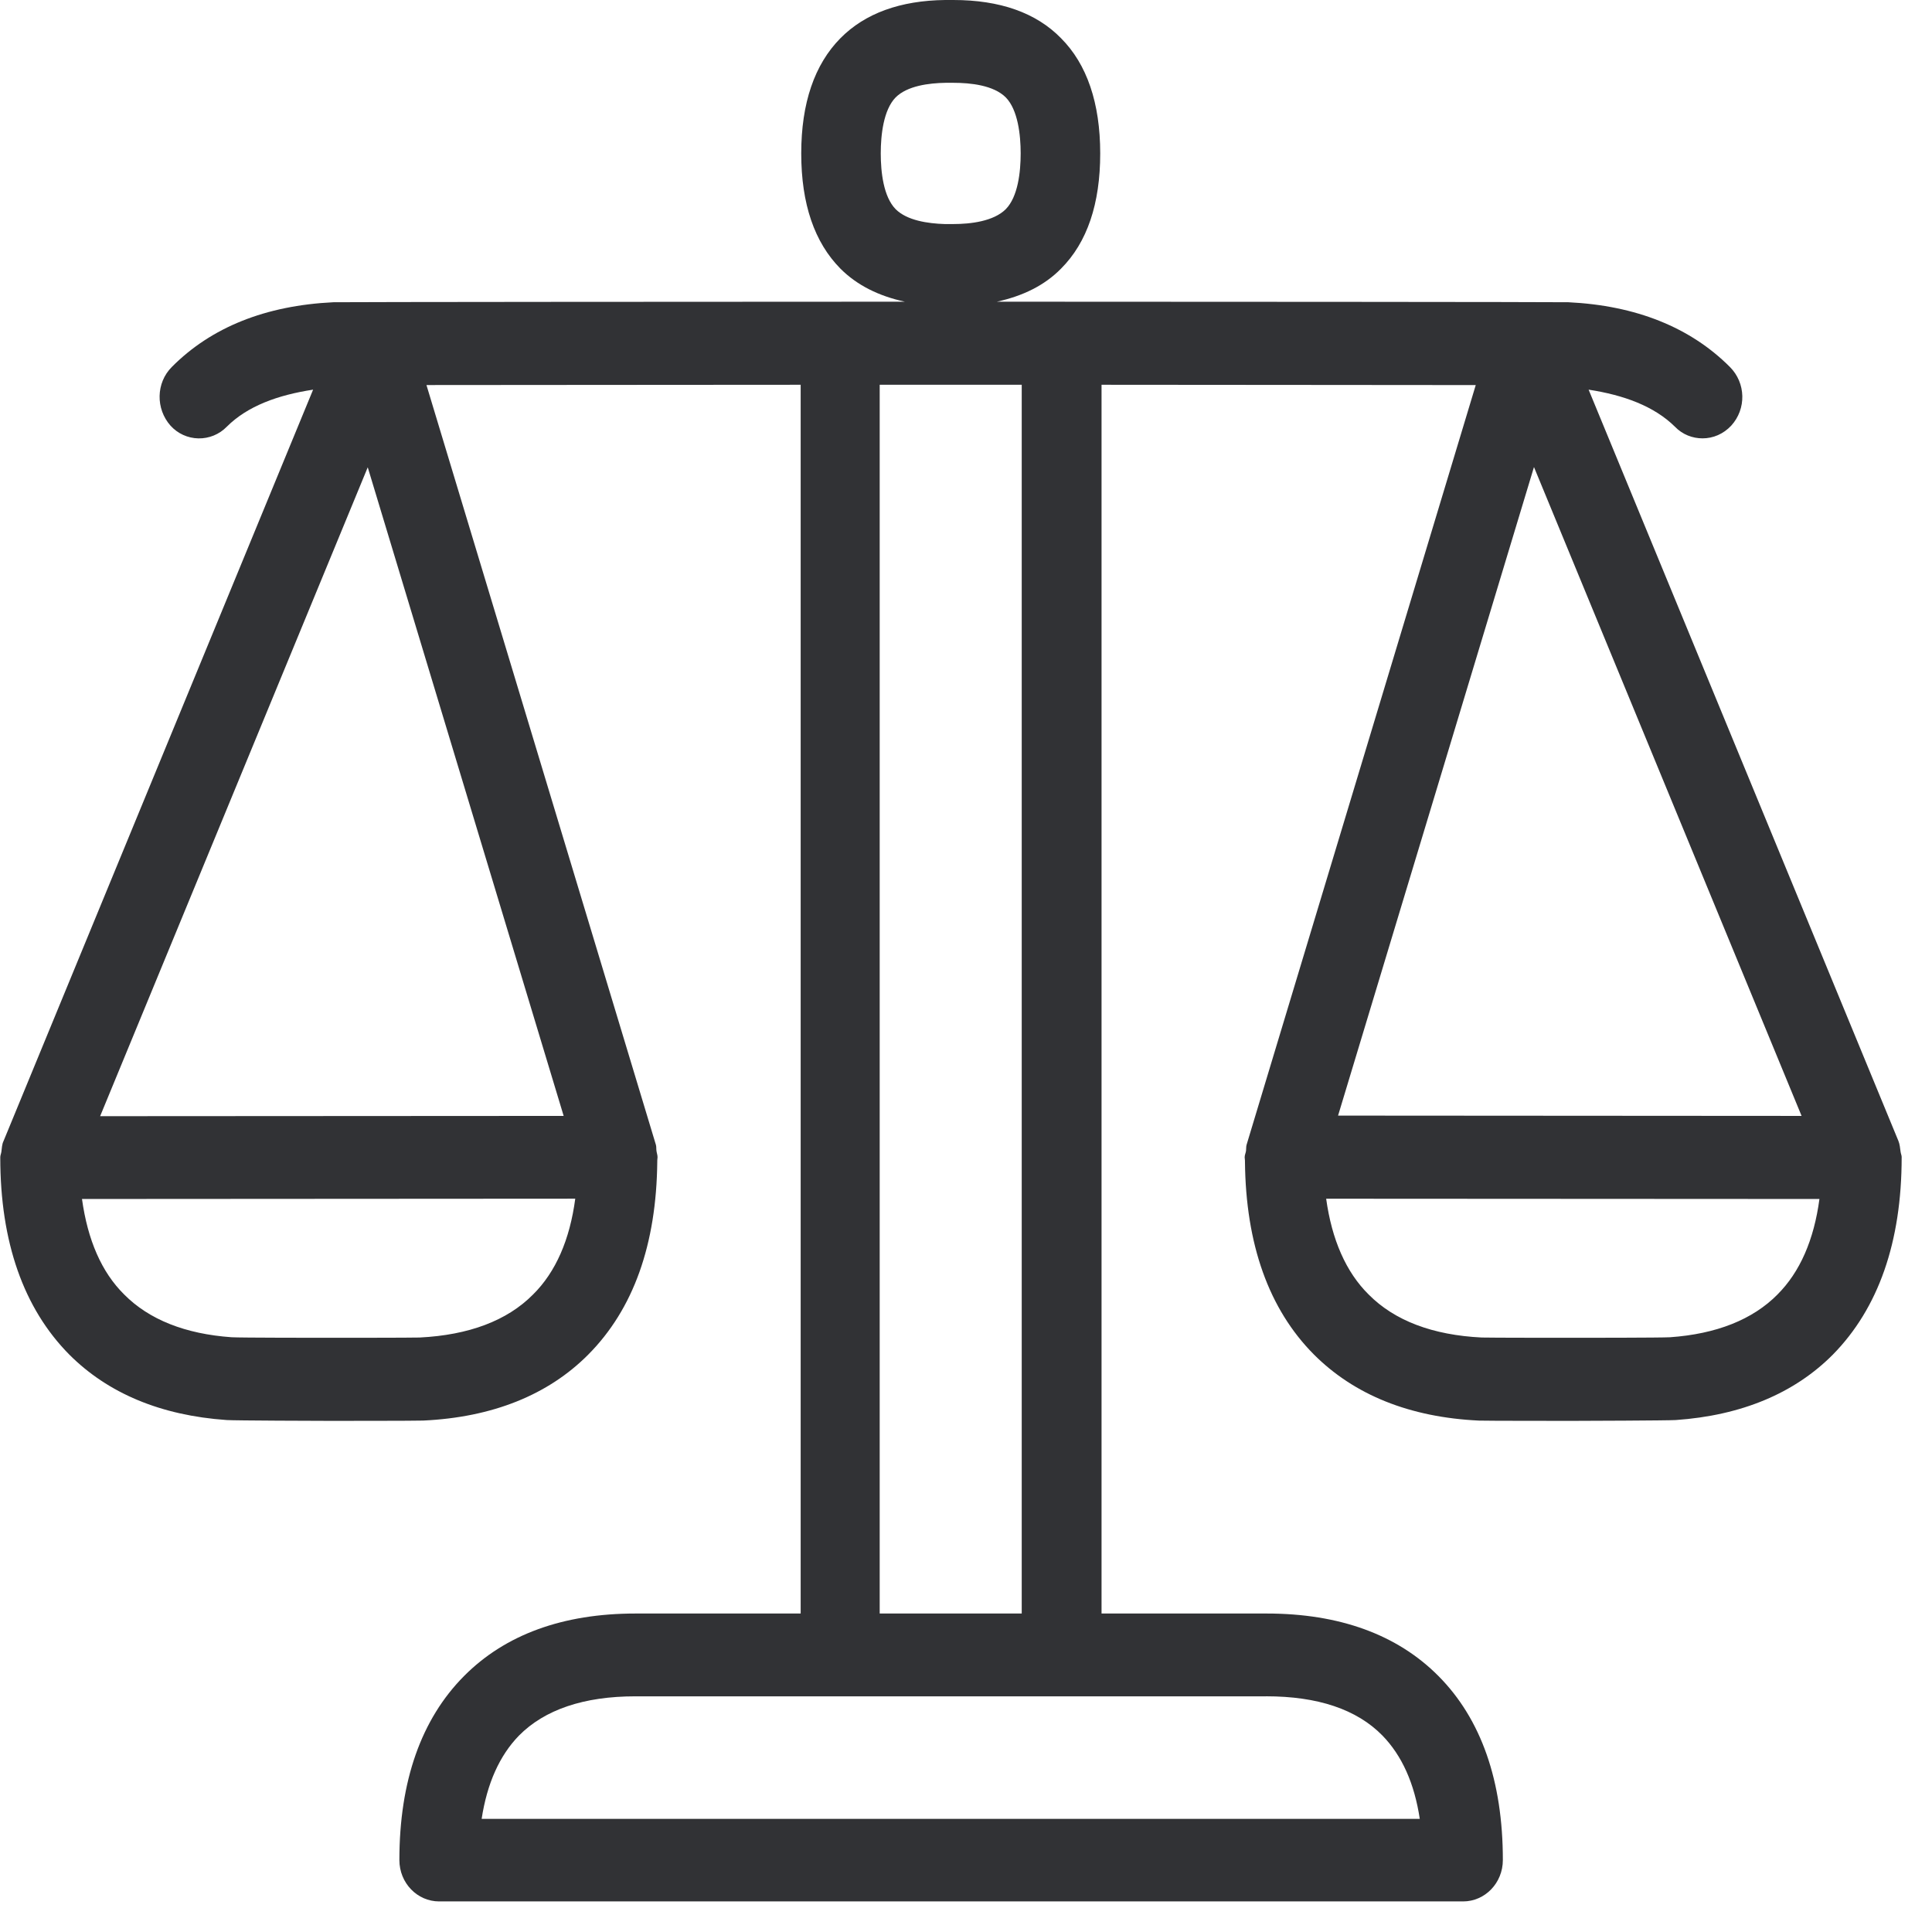
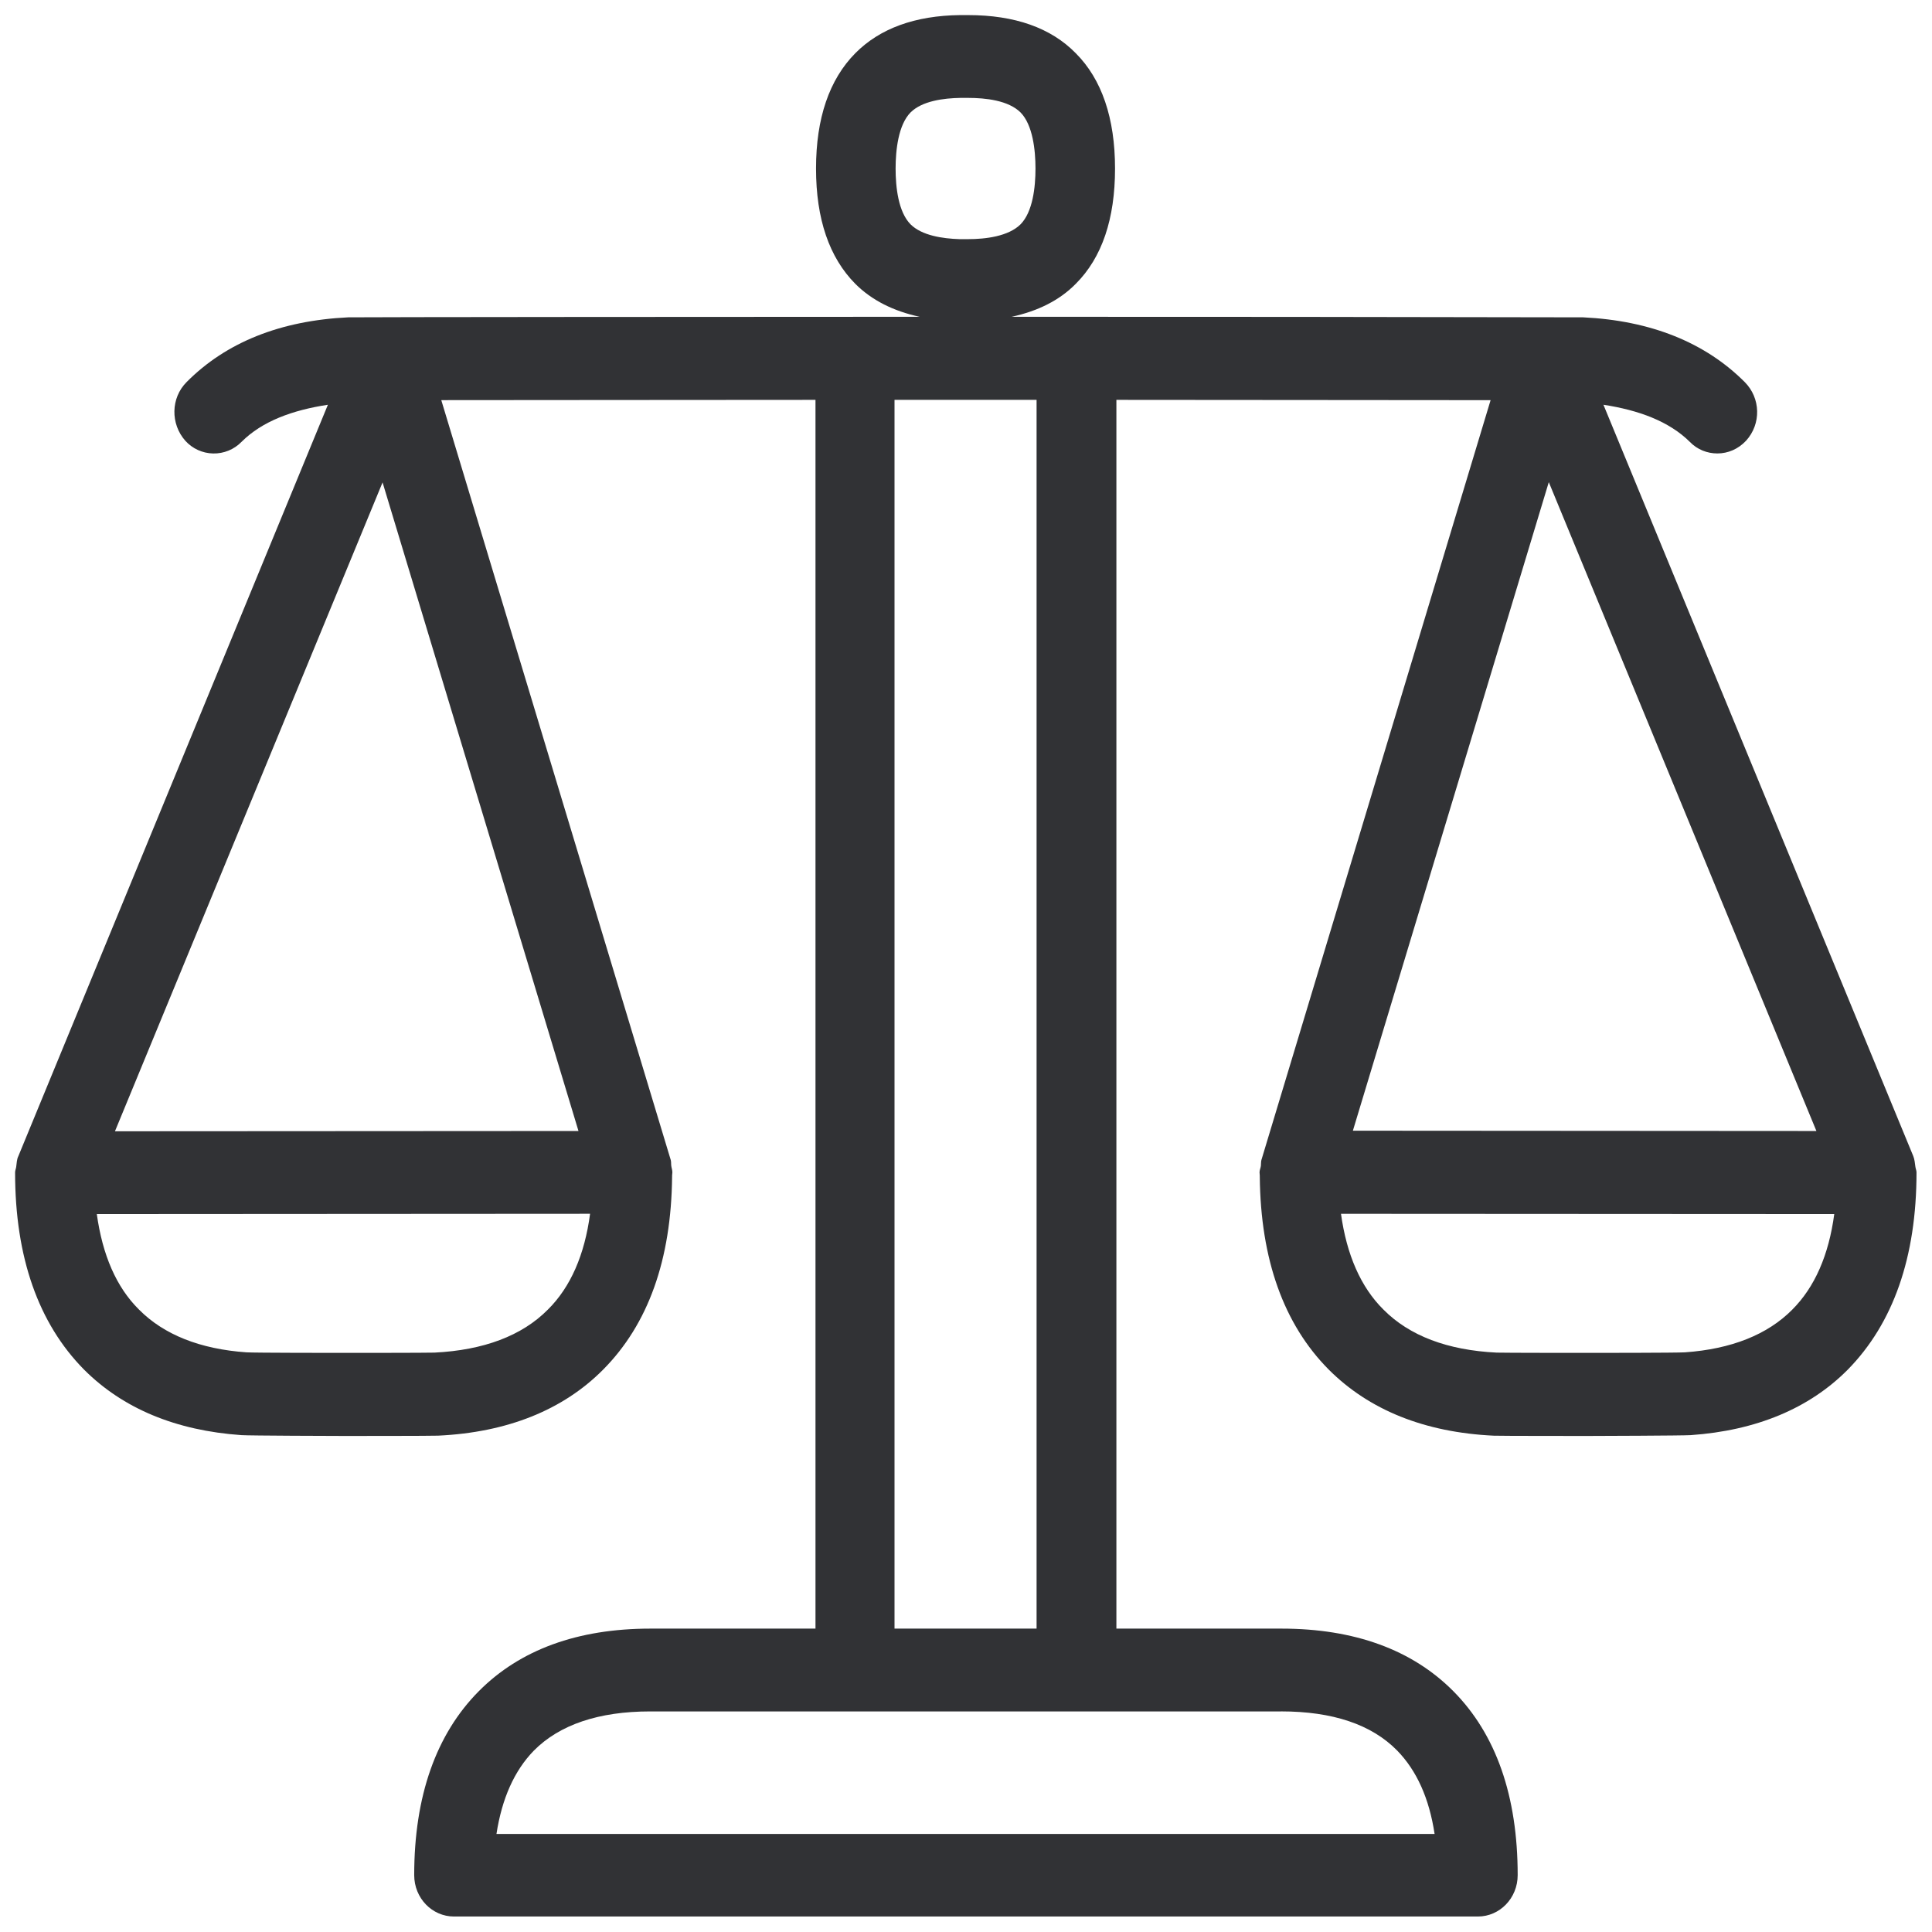
<svg xmlns="http://www.w3.org/2000/svg" width="64" height="64" viewBox="0 0 64 64">
-   <path d="M58.882 42.882c-.825.833-2.026 1.308-3.559 1.416-.296.018-2.949.018-3.209.018-.188 0-2.778 0-3.03-.009-1.622-.08-2.886-.556-3.746-1.425-.753-.744-1.22-1.82-1.407-3.173l16.34.009c-.18 1.353-.645 2.42-1.39 3.164zm-8.067-27.41l8.865 21.494-15.355-.01 6.49-21.485zm-8.874 40.72c1.712 0 3.002.431 3.854 1.3.645.664 1.058 1.578 1.237 2.761H15.955c.18-1.174.592-2.097 1.237-2.76.852-.861 2.151-1.3 3.854-1.3h20.895zm-12.8-43.446h4.705V53.45h-4.705V12.746zm.528-5.817c-.403-.412-.493-1.228-.493-1.847 0-.61.09-1.443.493-1.855.386-.386 1.103-.475 1.659-.484h.25c.574 0 1.336.08 1.74.484.403.412.493 1.246.493 1.855 0 .619-.09 1.435-.493 1.847-.404.403-1.166.493-1.74.493h-.286c-.556-.018-1.246-.117-1.623-.493zM18.671 36.966l-15.354.009 8.865-21.495 6.49 21.486zm-1.013 5.916c-.86.87-2.133 1.344-3.755 1.425-.251.009-2.842.009-3.021.009-.26 0-2.922 0-3.21-.018-1.532-.108-2.733-.583-3.558-1.416-.753-.744-1.21-1.81-1.398-3.164l16.34-.01c-.179 1.354-.645 2.43-1.398 3.174zm45.338-4.545c0-.062-.027-.116-.036-.179-.018-.126-.027-.251-.071-.359L52.625 12.908c1.165.179 2.17.546 2.86 1.228.25.26.582.385.914.385.35 0 .69-.143.95-.421a1.408 1.408 0 00-.045-1.945c-1.308-1.31-3.11-2.035-5.351-2.143-.17-.009-13.248-.018-18.931-.018.86-.188 1.577-.537 2.124-1.093.87-.87 1.3-2.151 1.3-3.819 0-1.667-.44-2.958-1.3-3.818C34.322.42 33.12 0 31.58 0h-.27c-1.487.018-2.652.44-3.468 1.264-.86.87-1.3 2.151-1.3 3.818 0 1.677.44 2.95 1.3 3.819.547.547 1.264.905 2.133 1.093-5.683 0-18.752.01-18.93.018-2.242.108-4.043.825-5.352 2.143-.529.528-.538 1.389-.045 1.945a1.277 1.277 0 001.864.036c.682-.682 1.686-1.05 2.86-1.228L.117 37.799c-.054.108-.054.233-.072.359-.01.063-.036.117-.036.18v.008c0 2.797.77 4.993 2.286 6.526 1.281 1.282 3.03 2.017 5.216 2.169.251.018 3.102.027 3.38.027.188 0 2.94 0 3.128-.01 2.295-.107 4.141-.85 5.468-2.186 1.497-1.506 2.259-3.648 2.286-6.391v-.036c0-.045.009-.072.009-.108 0-.08-.027-.143-.036-.215-.01-.072 0-.134-.018-.197l-7.601-25.17c3.2 0 8.327-.009 12.396-.009V53.45h-5.468c-2.41 0-4.32.699-5.682 2.07-1.417 1.426-2.143 3.478-2.143 6.096 0 .762.592 1.371 1.318 1.371h33.918c.726 0 1.318-.61 1.318-1.371 0-2.618-.717-4.67-2.134-6.096-1.362-1.371-3.28-2.07-5.691-2.07H36.49V12.746c4.07 0 9.196.01 12.396.01l-7.592 25.169c-.018.063-.009.125-.018.197-.009.072-.045.135-.045.215 0 .036.01.072.01.108v.036c.026 2.734.788 4.885 2.285 6.39 1.336 1.336 3.173 2.08 5.468 2.188.197.009 2.94.009 3.137.009.27 0 3.12-.01 3.38-.027 2.178-.152 3.934-.887 5.207-2.17 1.506-1.532 2.277-3.728 2.277-6.534z" fill="#313235" fill-rule="nonzero" />
+   <path d="M59.373 43.382c-.825.833-2.026 1.308-3.559 1.416-.296.018-2.949.018-3.209.018-.188 0-2.778 0-3.03-.009-1.622-.08-2.886-.556-3.746-1.425-.753-.744-1.22-1.82-1.407-3.173l16.34.009c-.18 1.353-.645 2.42-1.39 3.164zm-8.067-27.41l8.865 21.494-15.355-.01 6.49-21.485zm-8.874 40.72c1.712 0 3.002.431 3.854 1.3.645.664 1.058 1.578 1.237 2.761H16.446c.18-1.174.592-2.097 1.237-2.76.852-.861 2.151-1.3 3.855-1.3h20.894zm-12.8-43.446h4.706V53.95h-4.706V13.246zm.529-5.817c-.404-.412-.493-1.228-.493-1.847 0-.61.09-1.443.493-1.855.385-.386 1.102-.475 1.658-.484h.25c.574 0 1.336.08 1.74.484.403.412.493 1.246.493 1.855 0 .619-.09 1.435-.493 1.847-.404.403-1.166.493-1.74.493h-.286c-.556-.018-1.246-.117-1.622-.493zM19.162 37.466l-15.354.009 8.865-21.495 6.49 21.486zm-1.013 5.916c-.86.87-2.133 1.344-3.755 1.425-.251.009-2.842.009-3.021.009-.26 0-2.922 0-3.21-.018-1.532-.108-2.733-.583-3.558-1.416-.753-.744-1.21-1.81-1.398-3.164l16.34-.01c-.179 1.354-.645 2.43-1.398 3.174zm45.338-4.545c0-.062-.027-.116-.036-.179-.018-.126-.027-.251-.071-.359L53.116 13.408c1.166.179 2.17.546 2.86 1.228.25.26.582.385.914.385.35 0 .69-.143.95-.421a1.408 1.408 0 00-.045-1.945c-1.308-1.31-3.11-2.035-5.351-2.143a8020.7 8020.7 0 00-18.931-.018c.86-.188 1.577-.537 2.124-1.093.87-.87 1.3-2.151 1.3-3.819 0-1.667-.44-2.958-1.3-3.818C34.813.92 33.611.5 32.07.5h-.27c-1.487.018-2.652.44-3.468 1.264-.86.87-1.3 2.151-1.3 3.818 0 1.677.44 2.95 1.3 3.819.547.547 1.264.905 2.133 1.093-5.683 0-18.752.01-18.93.018-2.242.108-4.043.825-5.352 2.143-.529.528-.538 1.389-.045 1.945a1.277 1.277 0 001.864.036c.682-.682 1.686-1.05 2.86-1.228L.608 38.299c-.054.108-.054.233-.072.359-.01.063-.036.117-.036.18v.008c0 2.797.77 4.993 2.286 6.526 1.282 1.282 3.03 2.017 5.217 2.169.25.018 3.1.027 3.379.027.188 0 2.94 0 3.128-.01 2.295-.107 4.141-.85 5.468-2.186 1.497-1.506 2.259-3.648 2.286-6.391v-.036c0-.045.009-.072.009-.108 0-.08-.027-.143-.036-.215-.01-.072 0-.134-.018-.197l-7.601-25.17c3.2 0 8.327-.009 12.396-.009V53.95h-5.468c-2.41 0-4.32.699-5.682 2.07-1.417 1.426-2.143 3.478-2.143 6.096 0 .762.592 1.371 1.318 1.371h33.918c.726 0 1.318-.61 1.318-1.371 0-2.618-.717-4.67-2.134-6.096-1.362-1.371-3.28-2.07-5.691-2.07h-5.468V13.246c4.07 0 9.196.01 12.396.01l-7.592 25.169c-.018.063-.009.125-.018.197-.009.072-.044.135-.044.215 0 .036.008.072.008.108v.036c.027 2.734.79 4.885 2.286 6.39 1.336 1.336 3.173 2.08 5.468 2.188.197.009 2.94.009 3.137.009.27 0 3.12-.01 3.38-.027 2.178-.152 3.935-.887 5.207-2.17 1.506-1.532 2.277-3.728 2.277-6.534z" fill="#313235" fill-rule="nonzero" />
</svg>
